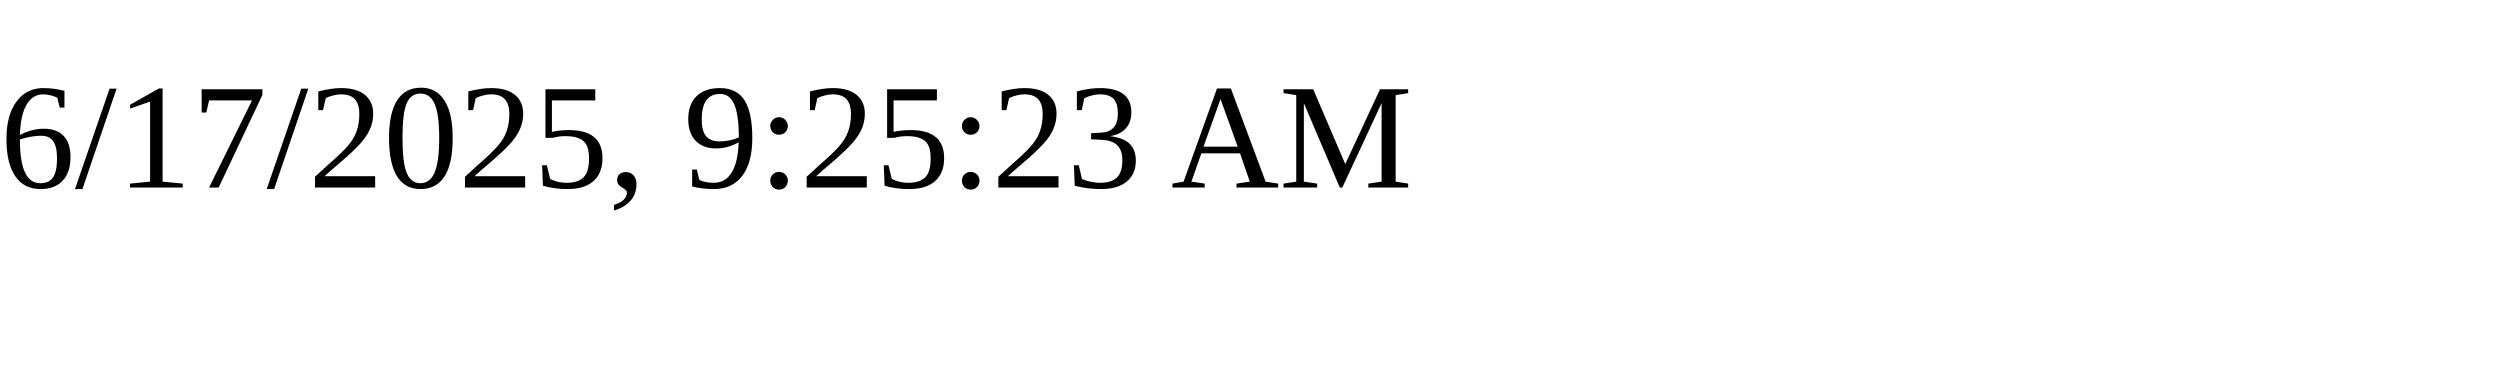
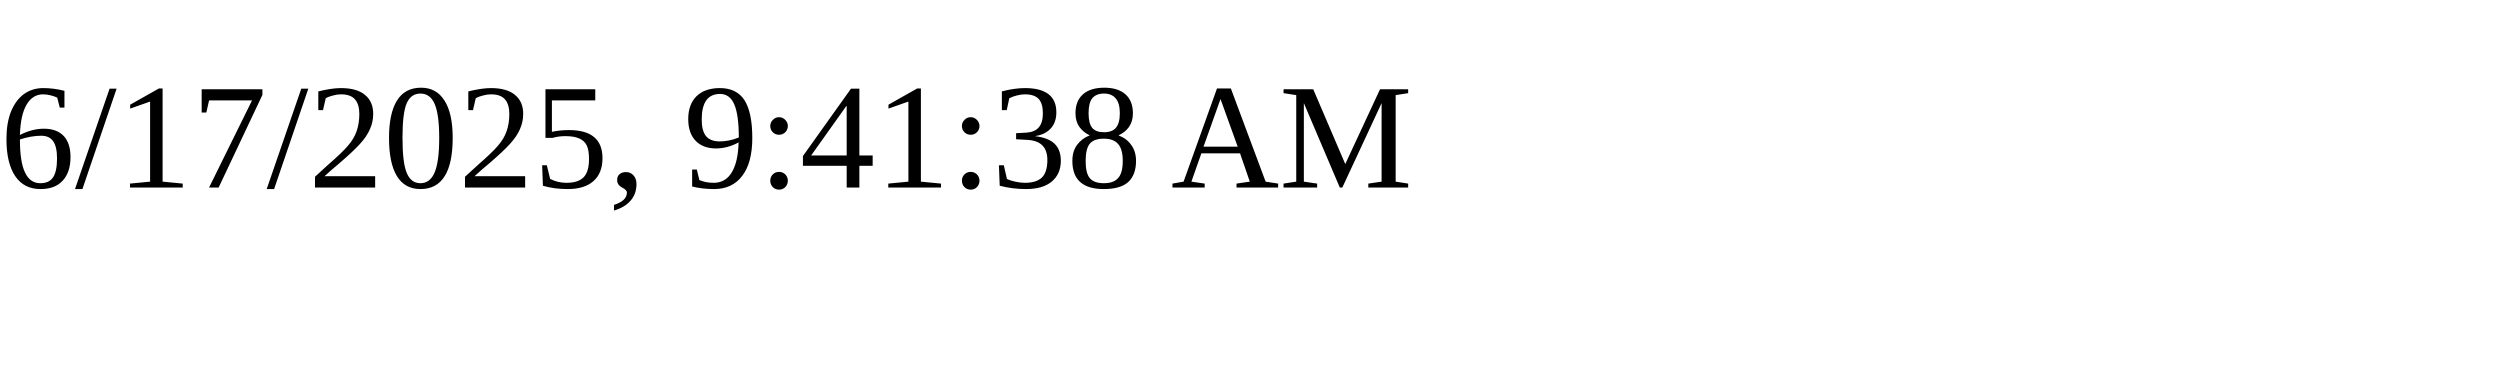
<svg xmlns="http://www.w3.org/2000/svg" height="30" width="200">
-   <text x="0" y="15">6/17/2025, 9:25:23 AM</text>
+   <text x="0" y="15">6/17/2025, 9:41:38 AM</text>
</svg>
